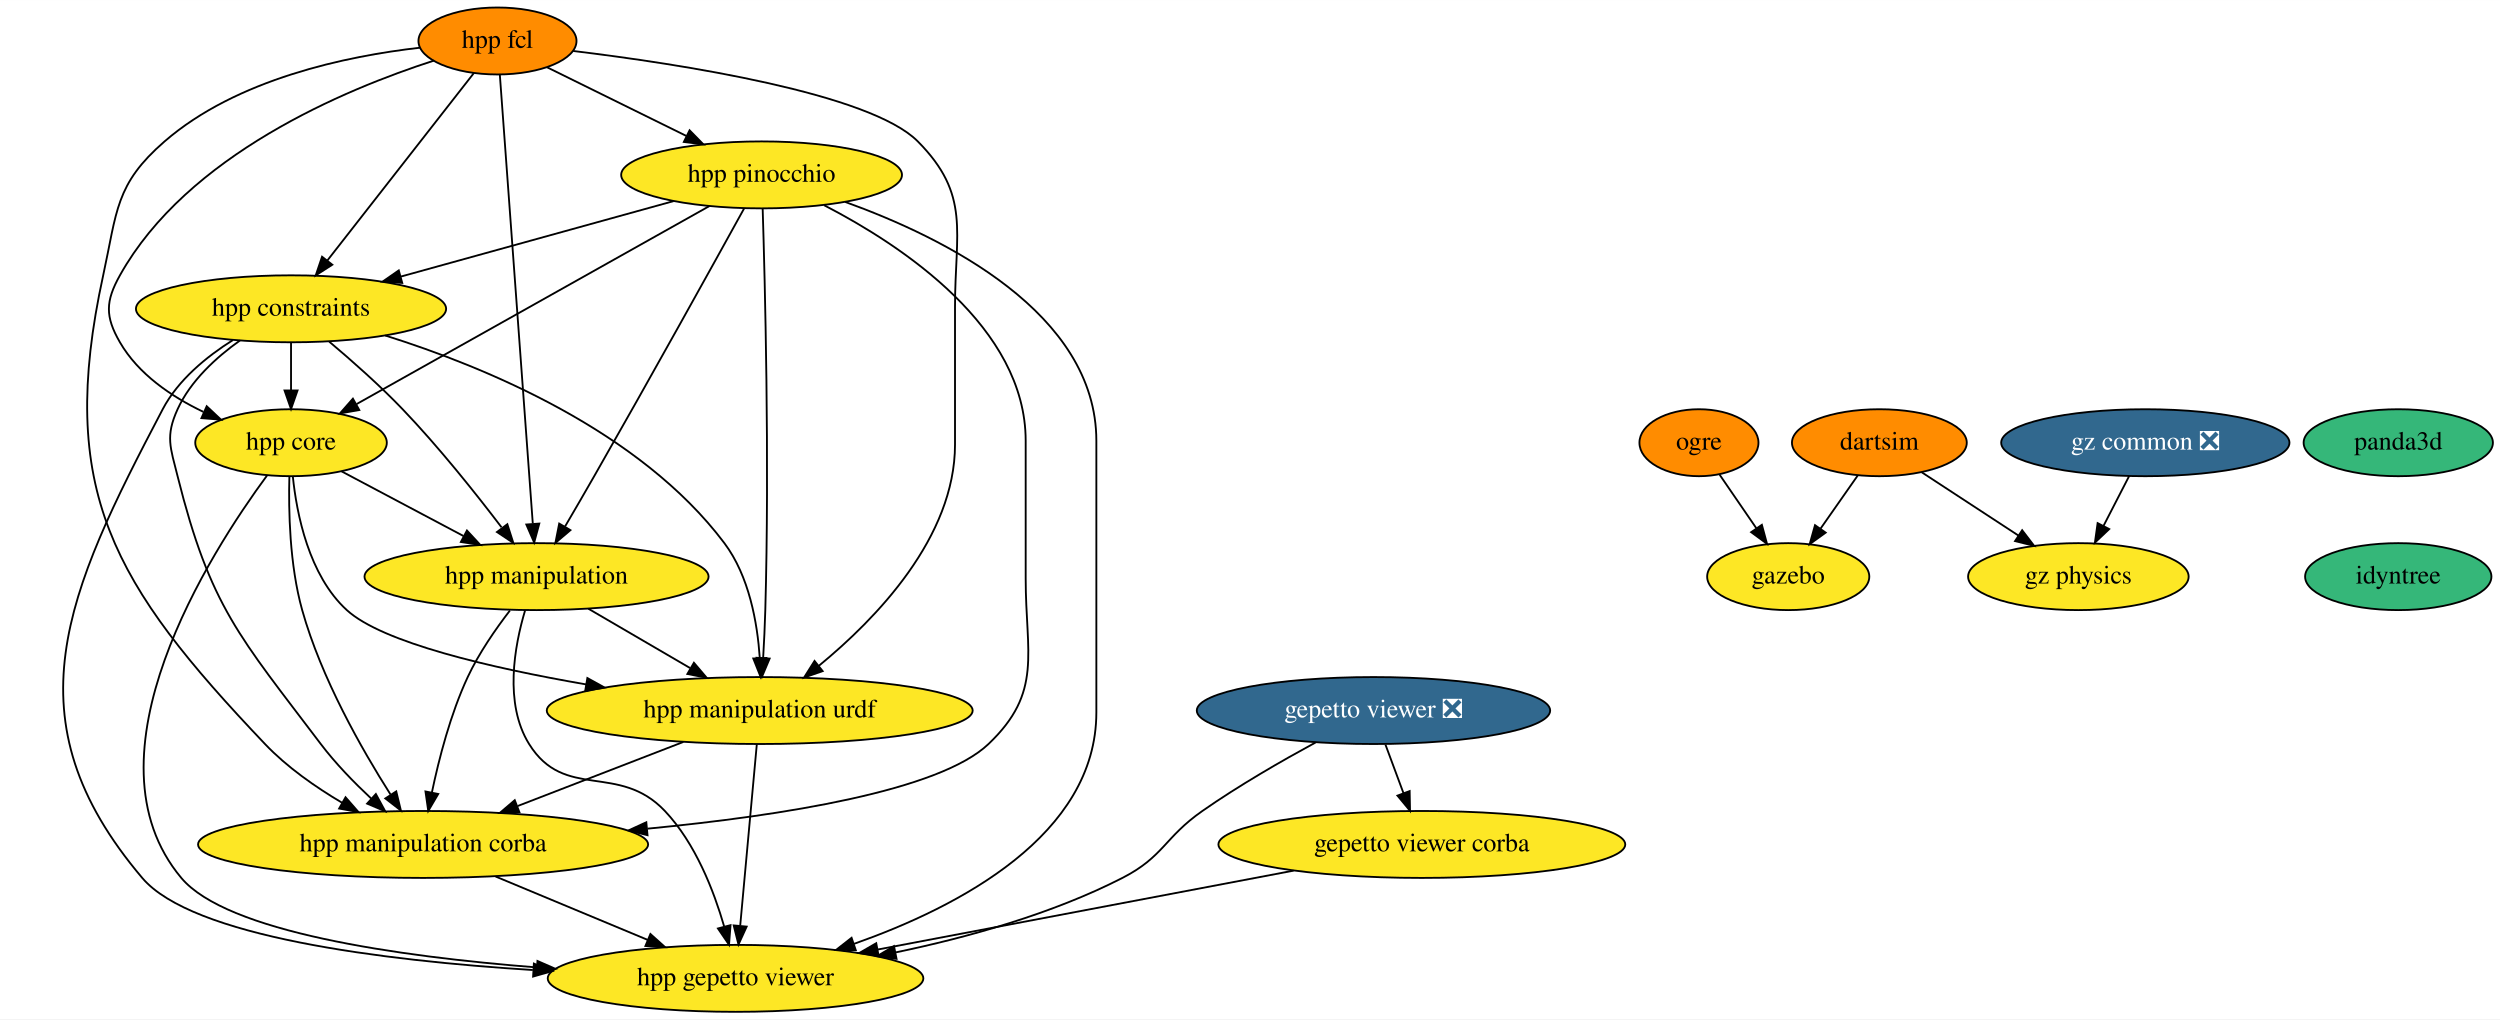
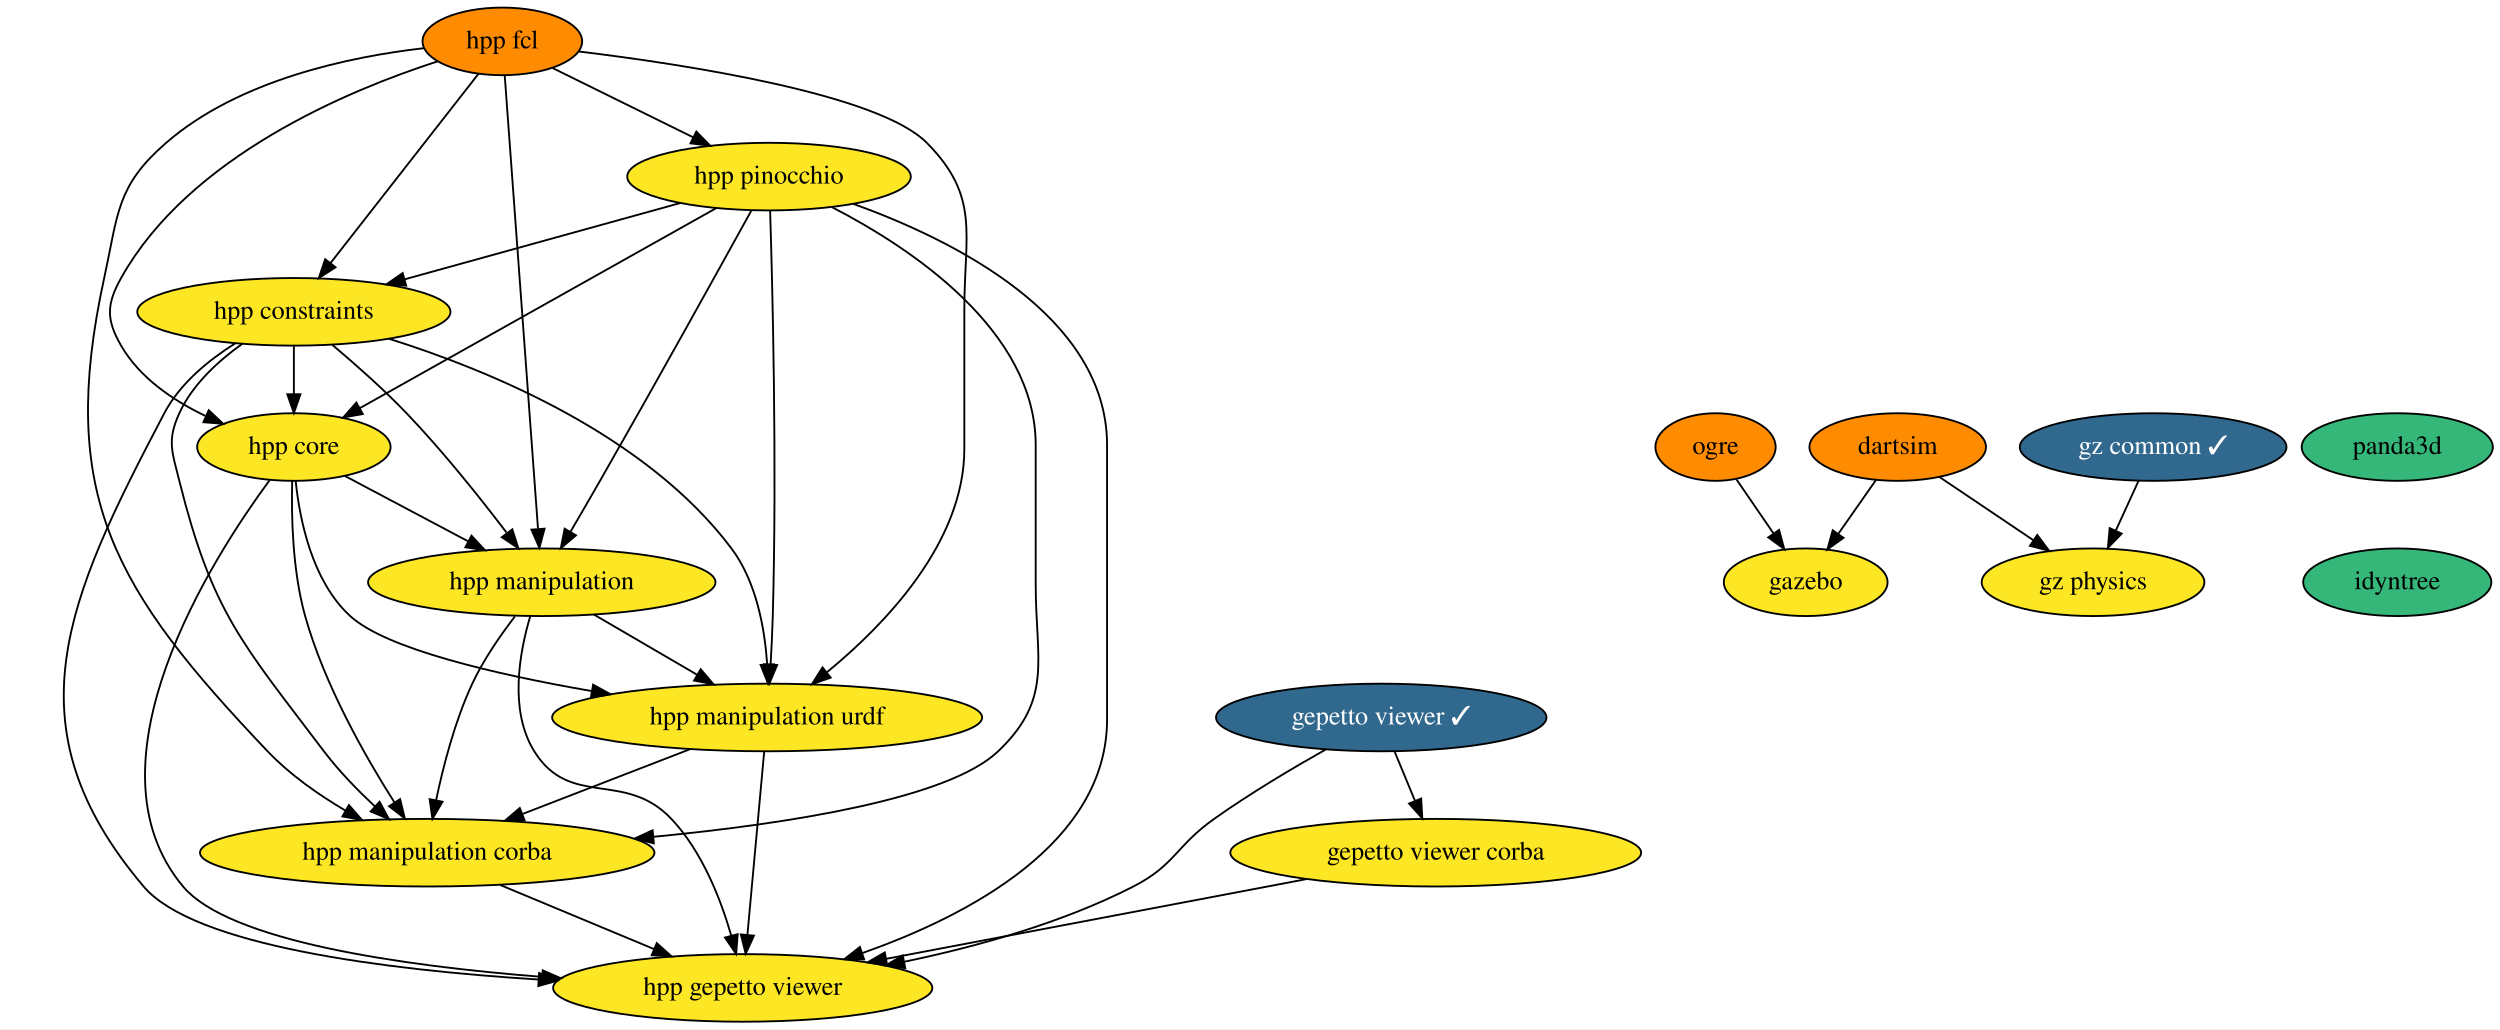
- <svg xmlns="http://www.w3.org/2000/svg" xmlns:xlink="http://www.w3.org/1999/xlink" width="1344pt" height="548pt" viewBox="0.00 0.00 1344.18 548.00">
+ <svg xmlns="http://www.w3.org/2000/svg" xmlns:xlink="http://www.w3.org/1999/xlink" width="1331pt" height="548pt" viewBox="0.00 0.00 1331.18 548.00">
  <g id="graph0" class="graph" transform="scale(1 1) rotate(0) translate(4 544)">
-     <polygon fill="white" stroke="none" points="-4,4 -4,-544 1340.18,-544 1340.18,4 -4,4" />
+     <polygon fill="white" stroke="none" points="-4,4 -4,-544 1327.18,-544 1327.18,4 -4,4" />
    <g id="node1" class="node">
      <g id="a_node1">
        <a xlink:href="https://github.com/conda-forge/hpp-fcl-feedstock" xlink:title="hpp fcl">
          <ellipse fill="#ff8c00" stroke="black" cx="263.48" cy="-522" rx="42.49" ry="18" />
          <text text-anchor="middle" x="263.48" y="-518.3" font-family="Times,serif" font-size="14.00">hpp fcl</text>
        </a>
      </g>
    </g>
    <g id="node2" class="node">
      <g id="a_node2">
        <a xlink:href="https://github.com/conda-forge/hpp-core-feedstock" xlink:title="hpp core">
          <ellipse fill="#fde725" stroke="black" cx="152.48" cy="-306" rx="51.5" ry="18" />
          <text text-anchor="middle" x="152.48" y="-302.3" font-family="Times,serif" font-size="14.00">hpp core</text>
        </a>
      </g>
    </g>
    <g id="edge1" class="edge">
      <path fill="none" stroke="black" d="M229.24,-511.43C181.47,-496.02 96.61,-460.68 60.48,-396 52.68,-382.03 52.48,-373.85 60.48,-360 70.37,-342.9 88.1,-330.83 105.37,-322.57" />
      <polygon fill="black" stroke="black" points="107.14,-325.62 114.87,-318.37 104.31,-319.22 107.14,-325.62" />
    </g>
    <g id="node3" class="node">
      <g id="a_node3">
        <a xlink:href="https://github.com/conda-forge/hpp-manipulation-urdf-feedstock" xlink:title="hpp manipulation urdf">
          <ellipse fill="#fde725" stroke="black" cx="404.48" cy="-162" rx="114.5" ry="18" />
          <text text-anchor="middle" x="404.48" y="-158.3" font-family="Times,serif" font-size="14.00">hpp manipulation urdf</text>
        </a>
      </g>
    </g>
    <g id="edge2" class="edge">
      <path fill="none" stroke="black" d="M304.18,-516.63C362.03,-509.59 463.89,-493.84 489.48,-468 518.02,-439.2 509.48,-419.54 509.48,-379 509.48,-379 509.48,-379 509.48,-305 509.48,-255.18 467.19,-211.4 436.28,-186.06" />
      <polygon fill="black" stroke="black" points="438.32,-183.2 428.31,-179.72 433.96,-188.68 438.32,-183.2" />
    </g>
    <g id="node4" class="node">
      <g id="a_node4">
        <a xlink:href="https://github.com/conda-forge/hpp-manipulation-feedstock" xlink:title="hpp manipulation">
          <ellipse fill="#fde725" stroke="black" cx="284.48" cy="-234" rx="92.5" ry="18" />
          <text text-anchor="middle" x="284.48" y="-230.3" font-family="Times,serif" font-size="14.00">hpp manipulation</text>
        </a>
      </g>
    </g>
    <g id="edge3" class="edge">
      <path fill="none" stroke="black" d="M264.74,-503.97C268.24,-456.29 278.16,-321.18 282.46,-262.63" />
      <polygon fill="black" stroke="black" points="285.97,-262.54 283.21,-252.31 278.99,-262.02 285.97,-262.54" />
    </g>
    <g id="node5" class="node">
      <g id="a_node5">
        <a xlink:href="https://github.com/conda-forge/hpp-constraints-feedstock" xlink:title="hpp constraints">
          <ellipse fill="#fde725" stroke="black" cx="152.48" cy="-378" rx="83.39" ry="18" />
          <text text-anchor="middle" x="152.48" y="-374.3" font-family="Times,serif" font-size="14.00">hpp constraints</text>
        </a>
      </g>
    </g>
    <g id="edge4" class="edge">
      <path fill="none" stroke="black" d="M250.75,-504.71C231.47,-480.05 194.72,-433.03 172.03,-404.01" />
      <polygon fill="black" stroke="black" points="174.67,-401.7 165.76,-395.98 169.16,-406.01 174.67,-401.7" />
    </g>
    <g id="node6" class="node">
      <g id="a_node6">
        <a xlink:href="https://github.com/conda-forge/hpp-pinocchio-feedstock" xlink:title="hpp pinocchio">
          <ellipse fill="#fde725" stroke="black" cx="405.48" cy="-450" rx="75.5" ry="18" />
          <text text-anchor="middle" x="405.48" y="-446.3" font-family="Times,serif" font-size="14.00">hpp pinocchio</text>
        </a>
      </g>
    </g>
    <g id="edge5" class="edge">
      <path fill="none" stroke="black" d="M290.19,-507.83C311.26,-497.45 340.98,-482.8 364.97,-470.97" />
      <polygon fill="black" stroke="black" points="366.77,-473.99 374.19,-466.43 363.67,-467.71 366.77,-473.99" />
    </g>
    <g id="node7" class="node">
      <g id="a_node7">
        <a xlink:href="https://github.com/conda-forge/hpp-manipulation-corba-feedstock" xlink:title="hpp manipulation corba">
          <ellipse fill="#fde725" stroke="black" cx="223.48" cy="-90" rx="121" ry="18" />
          <text text-anchor="middle" x="223.48" y="-86.3" font-family="Times,serif" font-size="14.00">hpp manipulation corba</text>
        </a>
      </g>
    </g>
    <g id="edge6" class="edge">
      <path fill="none" stroke="black" d="M221.88,-518.4C182.29,-513.88 123.17,-501.55 84.48,-468 57.89,-444.94 58.99,-430.39 51.48,-396 26.22,-280.24 56.84,-229.87 138.48,-144 150.29,-131.58 165.61,-120.87 179.98,-112.39" />
      <polygon fill="black" stroke="black" points="181.79,-115.38 188.76,-107.4 178.34,-109.3 181.79,-115.38" />
    </g>
    <g id="edge7" class="edge">
      <path fill="none" stroke="black" d="M153.44,-287.94C155.5,-267.81 162.01,-234.69 182.48,-216 201.66,-198.49 259.38,-185.02 311.16,-176.04" />
      <polygon fill="black" stroke="black" points="311.81,-179.48 321.08,-174.36 310.64,-172.58 311.81,-179.48" />
    </g>
    <g id="edge8" class="edge">
      <path fill="none" stroke="black" d="M179.52,-290.67C198.44,-280.63 224.02,-267.07 245.19,-255.84" />
      <polygon fill="black" stroke="black" points="247.07,-258.8 254.26,-251.03 243.79,-252.62 247.07,-258.8" />
    </g>
    <g id="edge9" class="edge">
      <path fill="none" stroke="black" d="M151.59,-287.92C151.1,-269.74 151.67,-240.31 158.48,-216 168.73,-179.45 190.44,-141.28 205.95,-116.89" />
      <polygon fill="black" stroke="black" points="209.05,-118.54 211.55,-108.24 203.18,-114.73 209.05,-118.54" />
    </g>
    <g id="node8" class="node">
      <g id="a_node8">
        <a xlink:href="https://github.com/conda-forge/hpp-gepetto-viewer-feedstock" xlink:title="hpp gepetto viewer">
          <ellipse fill="#fde725" stroke="black" cx="391.48" cy="-18" rx="100.98" ry="18" />
          <text text-anchor="middle" x="391.48" y="-14.3" font-family="Times,serif" font-size="14.00">hpp gepetto viewer</text>
        </a>
      </g>
    </g>
    <g id="edge10" class="edge">
      <path fill="none" stroke="black" d="M139.63,-288.45C109.08,-247 38.68,-137.41 93.48,-72 117.83,-42.94 209.38,-29.8 284.66,-23.87" />
      <polygon fill="black" stroke="black" points="284.98,-27.36 294.69,-23.11 284.45,-20.38 284.98,-27.36" />
    </g>
    <g id="edge11" class="edge">
      <path fill="none" stroke="black" d="M363.41,-145.12C337.01,-134.9 302.51,-121.56 274.37,-110.68" />
      <polygon fill="black" stroke="black" points="275.3,-107.28 264.71,-106.94 272.77,-113.81 275.3,-107.28" />
    </g>
    <g id="edge12" class="edge">
      <path fill="none" stroke="black" d="M402.92,-143.87C400.7,-119.67 396.63,-75.21 393.99,-46.39" />
      <polygon fill="black" stroke="black" points="397.46,-45.83 393.06,-36.19 390.48,-46.47 397.46,-45.83" />
    </g>
    <g id="edge13" class="edge">
      <path fill="none" stroke="black" d="M312.32,-216.76C328.59,-207.27 349.34,-195.17 367.04,-184.84" />
      <polygon fill="black" stroke="black" points="369.1,-187.7 375.97,-179.63 365.57,-181.65 369.1,-187.7" />
    </g>
    <g id="edge14" class="edge">
      <path fill="none" stroke="black" d="M270.17,-215.79C262.52,-205.85 253.46,-192.81 247.48,-180 238.21,-160.12 231.99,-136.01 228.21,-117.9" />
      <polygon fill="black" stroke="black" points="231.62,-117.14 226.26,-108.01 224.76,-118.49 231.62,-117.14" />
    </g>
    <g id="edge15" class="edge">
      <path fill="none" stroke="black" d="M278.32,-215.82C272.63,-196.75 266.93,-165.8 280.48,-144 299.59,-113.28 328.61,-134.27 353.48,-108 369.93,-90.63 379.84,-65.04 385.4,-45.76" />
      <polygon fill="black" stroke="black" points="388.79,-46.62 387.98,-36.05 382.02,-44.82 388.79,-46.62" />
    </g>
    <g id="edge16" class="edge">
      <path fill="none" stroke="black" d="M152.48,-359.7C152.48,-351.98 152.48,-342.71 152.48,-334.11" />
      <polygon fill="black" stroke="black" points="155.98,-334.1 152.48,-324.1 148.98,-334.1 155.98,-334.1" />
    </g>
    <g id="edge17" class="edge">
      <path fill="none" stroke="black" d="M203.12,-363.65C256.85,-346.77 340.12,-312.37 385.48,-252 398.8,-234.28 403.22,-209.27 404.51,-190.26" />
      <polygon fill="black" stroke="black" points="408.01,-190.28 404.94,-180.14 401.02,-189.98 408.01,-190.28" />
    </g>
    <g id="edge18" class="edge">
      <path fill="none" stroke="black" d="M172.98,-360.37C184.95,-350.31 200.08,-336.95 212.48,-324 231.86,-303.77 251.72,-278.84 265.66,-260.52" />
      <polygon fill="black" stroke="black" points="268.78,-262.19 272.01,-252.1 263.19,-257.98 268.78,-262.19" />
    </g>
    <g id="edge19" class="edge">
      <path fill="none" stroke="black" d="M125.04,-360.99C112.31,-351.92 98.47,-339.32 91.48,-324 84.85,-309.44 87.6,-303.52 91.48,-288 109.12,-217.6 124.71,-201.89 168.48,-144 176.36,-133.59 186.31,-123.35 195.57,-114.69" />
      <polygon fill="black" stroke="black" points="198.09,-117.13 203.14,-107.81 193.38,-111.95 198.09,-117.13" />
    </g>
    <g id="edge20" class="edge">
      <path fill="none" stroke="black" d="M121.17,-361.16C107.08,-352.28 91.77,-339.78 83.48,-324 31.38,-224.74 0,-157.52 72.48,-72 99.25,-40.43 201,-27.64 282.48,-22.48" />
      <polygon fill="black" stroke="black" points="283.05,-25.95 292.82,-21.85 282.63,-18.96 283.05,-25.95" />
    </g>
    <g id="edge21" class="edge">
      <path fill="none" stroke="black" d="M377.44,-433.26C331.05,-407.23 238.44,-355.24 187.71,-326.77" />
      <polygon fill="black" stroke="black" points="189.18,-323.58 178.75,-321.74 185.75,-329.69 189.18,-323.58" />
    </g>
    <g id="edge22" class="edge">
      <path fill="none" stroke="black" d="M406.07,-431.75C407.28,-393.11 409.77,-296.67 407.48,-216 407.25,-207.67 406.81,-198.62 406.33,-190.39" />
      <polygon fill="black" stroke="black" points="409.81,-189.94 405.7,-180.18 402.82,-190.37 409.81,-189.94" />
    </g>
    <g id="edge23" class="edge">
      <path fill="none" stroke="black" d="M396.13,-432.02C379.9,-402.59 345.37,-340.26 315.48,-288 310.43,-279.17 304.84,-269.55 299.81,-260.96" />
      <polygon fill="black" stroke="black" points="302.7,-258.99 294.62,-252.14 296.67,-262.53 302.7,-258.99" />
    </g>
    <g id="edge24" class="edge">
      <path fill="none" stroke="black" d="M358.19,-435.92C316.71,-424.44 256.21,-407.7 211.55,-395.34" />
      <polygon fill="black" stroke="black" points="212.27,-391.91 201.7,-392.62 210.41,-398.66 212.27,-391.91" />
    </g>
    <g id="edge25" class="edge">
      <path fill="none" stroke="black" d="M439.14,-433.67C481.13,-411.97 547.48,-368.01 547.48,-307 547.48,-307 547.48,-307 547.48,-233 547.48,-192.46 556.84,-171.96 527.48,-144 501.14,-118.9 417.13,-105.51 344.09,-98.48" />
      <polygon fill="black" stroke="black" points="344.15,-94.97 333.87,-97.53 343.5,-101.94 344.15,-94.97" />
    </g>
    <g id="edge26" class="edge">
      <path fill="none" stroke="black" d="M450.44,-435.45C503.76,-416.26 585.48,-375.66 585.48,-307 585.48,-307 585.48,-307 585.48,-161 585.48,-95.11 511.71,-56.48 455.15,-36.55" />
      <polygon fill="black" stroke="black" points="456.12,-33.19 445.52,-33.28 453.87,-39.81 456.12,-33.19" />
    </g>
    <g id="edge27" class="edge">
      <path fill="none" stroke="black" d="M262.45,-72.76C286.88,-62.58 318.53,-49.4 344.37,-38.63" />
      <polygon fill="black" stroke="black" points="345.71,-41.86 353.6,-34.79 343.02,-35.4 345.71,-41.86" />
    </g>
    <g id="node9" class="node">
      <g id="a_node9">
        <a xlink:href="https://github.com/conda-forge/ogre-feedstock" xlink:title="ogre">
          <ellipse fill="#ff8c00" stroke="black" cx="909.48" cy="-306" rx="32" ry="18" />
          <text text-anchor="middle" x="909.48" y="-302.3" font-family="Times,serif" font-size="14.00">ogre</text>
        </a>
      </g>
    </g>
    <g id="node10" class="node">
      <g id="a_node10">
        <a xlink:href="https://github.com/conda-forge/gazebo-feedstock" xlink:title="gazebo">
          <ellipse fill="#fde725" stroke="black" cx="957.48" cy="-234" rx="43.59" ry="18" />
          <text text-anchor="middle" x="957.48" y="-230.3" font-family="Times,serif" font-size="14.00">gazebo</text>
        </a>
      </g>
    </g>
    <g id="edge28" class="edge">
      <path fill="none" stroke="black" d="M920.62,-288.76C926.47,-280.23 933.77,-269.58 940.33,-260.02" />
      <polygon fill="black" stroke="black" points="943.31,-261.86 946.08,-251.63 937.54,-257.9 943.31,-261.86" />
    </g>
    <g id="node11" class="node">
      <g id="a_node11">
        <a xlink:href="https://github.com/conda-forge/dartsim-feedstock" xlink:title="dartsim">
          <ellipse fill="#ff8c00" stroke="black" cx="1006.48" cy="-306" rx="47" ry="18" />
          <text text-anchor="middle" x="1006.48" y="-302.3" font-family="Times,serif" font-size="14.00">dartsim</text>
        </a>
      </g>
    </g>
    <g id="edge29" class="edge">
      <path fill="none" stroke="black" d="M994.87,-288.41C988.89,-279.87 981.48,-269.28 974.84,-259.79" />
      <polygon fill="black" stroke="black" points="977.62,-257.66 969.01,-251.47 971.88,-261.67 977.62,-257.66" />
    </g>
    <g id="node12" class="node">
      <g id="a_node12">
        <a xlink:href="https://github.com/conda-forge/gz-physics-feedstock" xlink:title="gz physics">
-           <ellipse fill="#fde725" stroke="black" cx="1113.48" cy="-234" rx="59.29" ry="18" />
-           <text text-anchor="middle" x="1113.48" y="-230.3" font-family="Times,serif" font-size="14.00">gz physics</text>
+           <ellipse fill="#fde725" stroke="black" cx="1110.48" cy="-234" rx="59.29" ry="18" />
+           <text text-anchor="middle" x="1110.48" y="-230.3" font-family="Times,serif" font-size="14.00">gz physics</text>
        </a>
      </g>
    </g>
    <g id="edge30" class="edge">
-       <path fill="none" stroke="black" d="M1029.18,-290.15C1044.33,-280.24 1064.48,-267.06 1081.28,-256.07" />
-       <polygon fill="black" stroke="black" points="1083.26,-258.96 1089.71,-250.55 1079.43,-253.1 1083.26,-258.96" />
+       <path fill="none" stroke="black" d="M1028.8,-289.98C1043.3,-280.22 1062.44,-267.34 1078.54,-256.5" />
+       <polygon fill="black" stroke="black" points="1080.79,-259.21 1087.13,-250.72 1076.88,-253.4 1080.79,-259.21" />
    </g>
    <g id="node13" class="node">
      <g id="a_node13">
-         <a xlink:href="https://github.com/conda-forge/gepetto-viewer-feedstock/pull/27" xlink:title="gepetto viewer ❎">
-           <ellipse fill="#31688e" stroke="black" cx="734.48" cy="-162" rx="95" ry="18" />
-           <text text-anchor="middle" x="734.48" y="-158.3" font-family="Times,serif" font-size="14.00" fill="white">gepetto viewer ❎</text>
+         <a xlink:href="https://github.com/conda-forge/gepetto-viewer-feedstock/pull/27" xlink:title="gepetto viewer ✓">
+           <ellipse fill="#31688e" stroke="black" cx="731.48" cy="-162" rx="87.99" ry="18" />
+           <text text-anchor="middle" x="731.48" y="-158.3" font-family="Times,serif" font-size="14.00" fill="white">gepetto viewer ✓</text>
        </a>
      </g>
    </g>
    <g id="edge32" class="edge">
-       <path fill="none" stroke="black" d="M703.42,-144.87C685.19,-134.97 661.98,-121.62 642.48,-108 622.05,-93.72 621.67,-83.36 599.48,-72 561.73,-52.67 516.43,-40.05 477.75,-31.99" />
+       <path fill="none" stroke="black" d="M701.88,-144.95C684.2,-134.98 661.55,-121.53 642.48,-108 622.16,-93.58 621.67,-83.36 599.48,-72 561.73,-52.67 516.43,-40.05 477.75,-31.99" />
      <polygon fill="black" stroke="black" points="478.05,-28.48 467.55,-29.94 476.67,-35.35 478.05,-28.48" />
    </g>
    <g id="node14" class="node">
      <g id="a_node14">
        <a xlink:href="https://github.com/conda-forge/gepetto-viewer-corba-feedstock" xlink:title="gepetto viewer corba">
          <ellipse fill="#fde725" stroke="black" cx="760.48" cy="-90" rx="109.38" ry="18" />
          <text text-anchor="middle" x="760.48" y="-86.3" font-family="Times,serif" font-size="14.00">gepetto viewer corba</text>
        </a>
      </g>
    </g>
    <g id="edge31" class="edge">
-       <path fill="none" stroke="black" d="M740.91,-143.7C743.84,-135.81 747.37,-126.3 750.62,-117.55" />
-       <polygon fill="black" stroke="black" points="753.93,-118.7 754.13,-108.1 747.37,-116.26 753.93,-118.7" />
+       <path fill="none" stroke="black" d="M738.5,-144.05C741.77,-136.18 745.73,-126.62 749.38,-117.79" />
+       <polygon fill="black" stroke="black" points="752.73,-118.85 753.33,-108.28 746.27,-116.17 752.73,-118.85" />
    </g>
    <g id="edge33" class="edge">
      <path fill="none" stroke="black" d="M691.51,-75.92C627.92,-63.85 533.69,-45.98 467.85,-33.49" />
      <polygon fill="black" stroke="black" points="468.42,-30.03 457.95,-31.61 467.12,-36.91 468.42,-30.03" />
    </g>
    <g id="node15" class="node">
      <g id="a_node15">
        <a xlink:href="https://github.com/conda-forge/panda3d-feedstock" xlink:title="panda3d">
-           <ellipse fill="#35b779" stroke="black" cx="1285.48" cy="-306" rx="50.89" ry="18" />
-           <text text-anchor="middle" x="1285.48" y="-302.3" font-family="Times,serif" font-size="14.00">panda3d</text>
+           <ellipse fill="#35b779" stroke="black" cx="1272.48" cy="-306" rx="50.89" ry="18" />
+           <text text-anchor="middle" x="1272.48" y="-302.3" font-family="Times,serif" font-size="14.00">panda3d</text>
        </a>
      </g>
    </g>
    <g id="node16" class="node">
      <g id="a_node16">
        <a xlink:href="https://github.com/conda-forge/idyntree-feedstock" xlink:title="idyntree">
-           <ellipse fill="#35b779" stroke="black" cx="1285.48" cy="-234" rx="50.09" ry="18" />
-           <text text-anchor="middle" x="1285.48" y="-230.3" font-family="Times,serif" font-size="14.00">idyntree</text>
+           <ellipse fill="#35b779" stroke="black" cx="1272.48" cy="-234" rx="50.09" ry="18" />
+           <text text-anchor="middle" x="1272.48" y="-230.3" font-family="Times,serif" font-size="14.00">idyntree</text>
        </a>
      </g>
    </g>
    <g id="node17" class="node">
      <g id="a_node17">
-         <a xlink:href="https://github.com/conda-forge/gz-common-feedstock/pull/2" xlink:title="gz common ❎">
-           <ellipse fill="#31688e" stroke="black" cx="1149.48" cy="-306" rx="77.5" ry="18" />
-           <text text-anchor="middle" x="1149.48" y="-302.3" font-family="Times,serif" font-size="14.00" fill="white">gz common ❎</text>
+         <a xlink:href="https://github.com/conda-forge/gz-common-feedstock/pull/2" xlink:title="gz common ✓">
+           <ellipse fill="#31688e" stroke="black" cx="1142.48" cy="-306" rx="71" ry="18" />
+           <text text-anchor="middle" x="1142.48" y="-302.3" font-family="Times,serif" font-size="14.00" fill="white">gz common ✓</text>
        </a>
      </g>
    </g>
    <g id="edge35" class="edge">
-       <path fill="none" stroke="black" d="M1140.77,-288.05C1136.63,-280.01 1131.59,-270.2 1126.97,-261.23" />
-       <polygon fill="black" stroke="black" points="1130.06,-259.57 1122.37,-252.28 1123.83,-262.77 1130.06,-259.57" />
+       <path fill="none" stroke="black" d="M1134.74,-288.05C1131.1,-280.09 1126.67,-270.41 1122.6,-261.51" />
+       <polygon fill="black" stroke="black" points="1125.72,-259.91 1118.38,-252.28 1119.36,-262.83 1125.72,-259.91" />
    </g>
  </g>
</svg>
